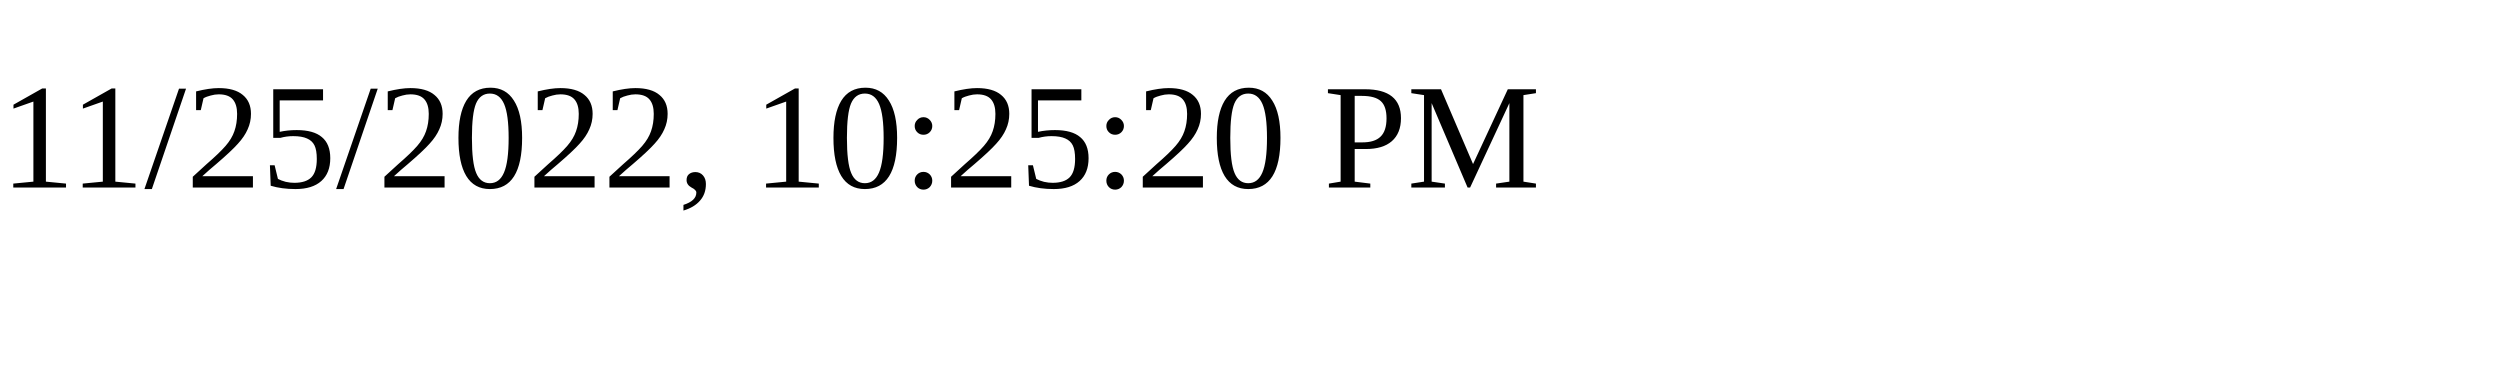
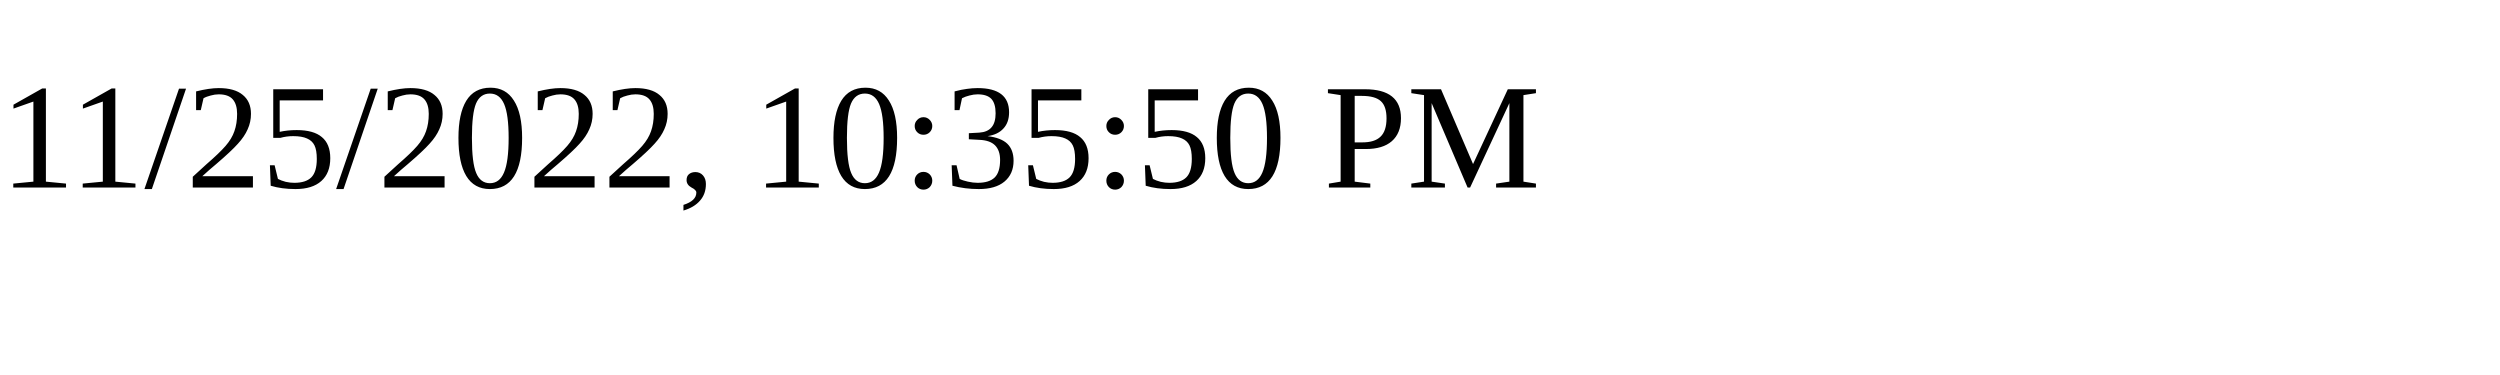
<svg xmlns="http://www.w3.org/2000/svg" height="30" width="200">
-   <text x="0" y="15">11/25/2022, 10:25:20 PM</text>
+   <text x="0" y="15">11/25/2022, 10:35:50 PM</text>
</svg>
